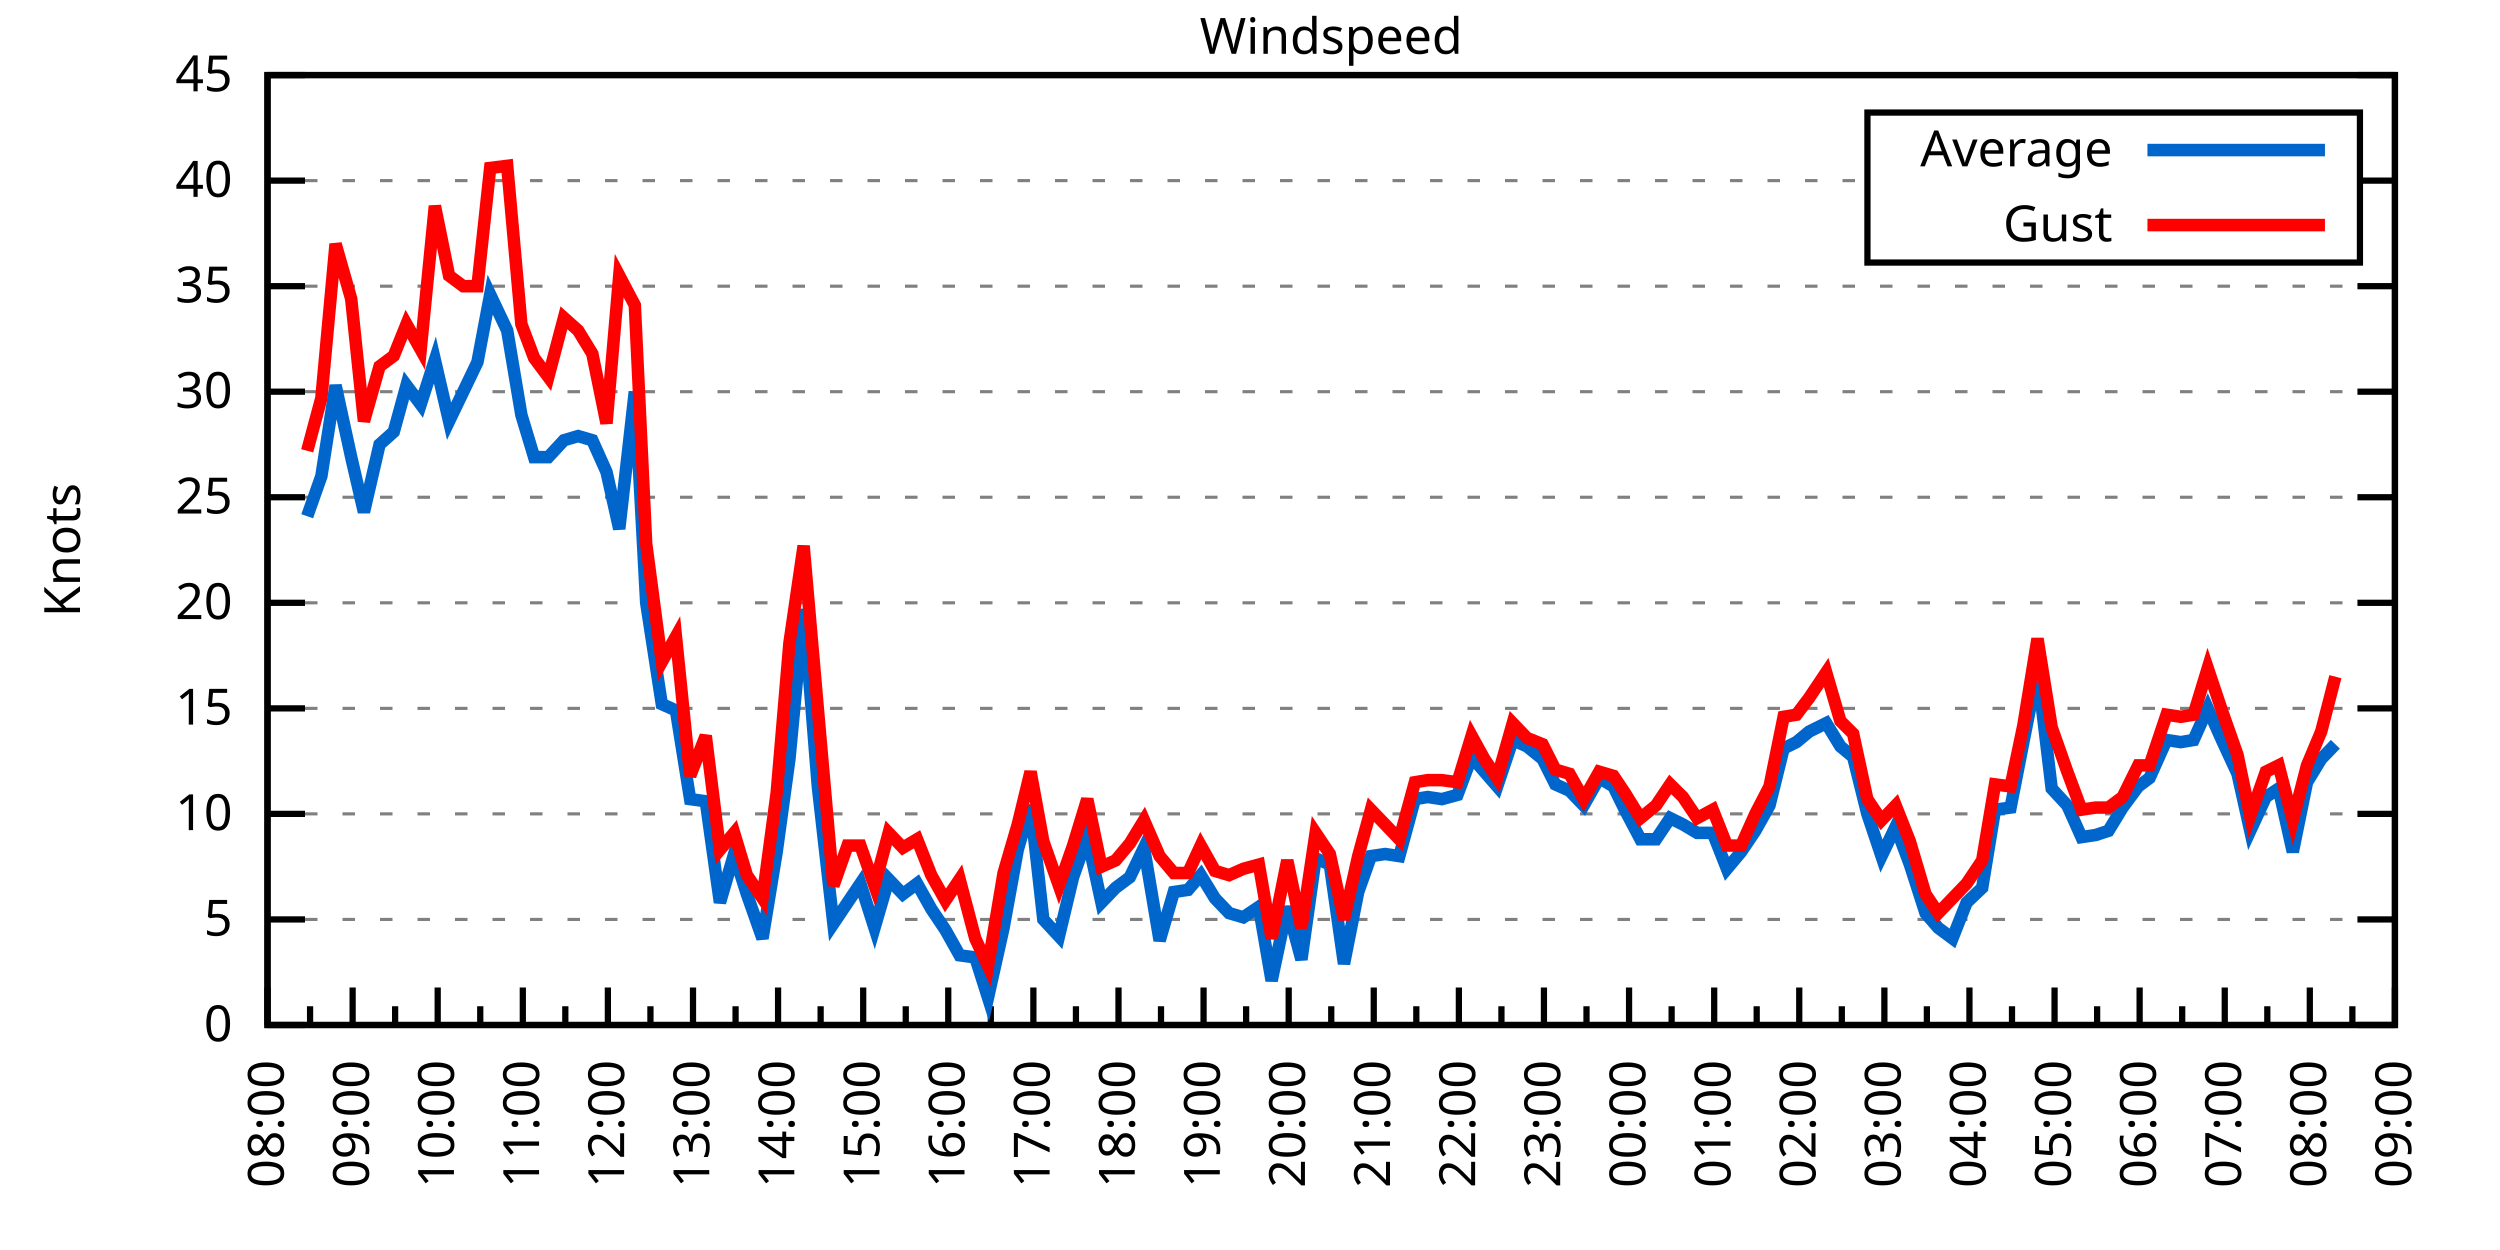
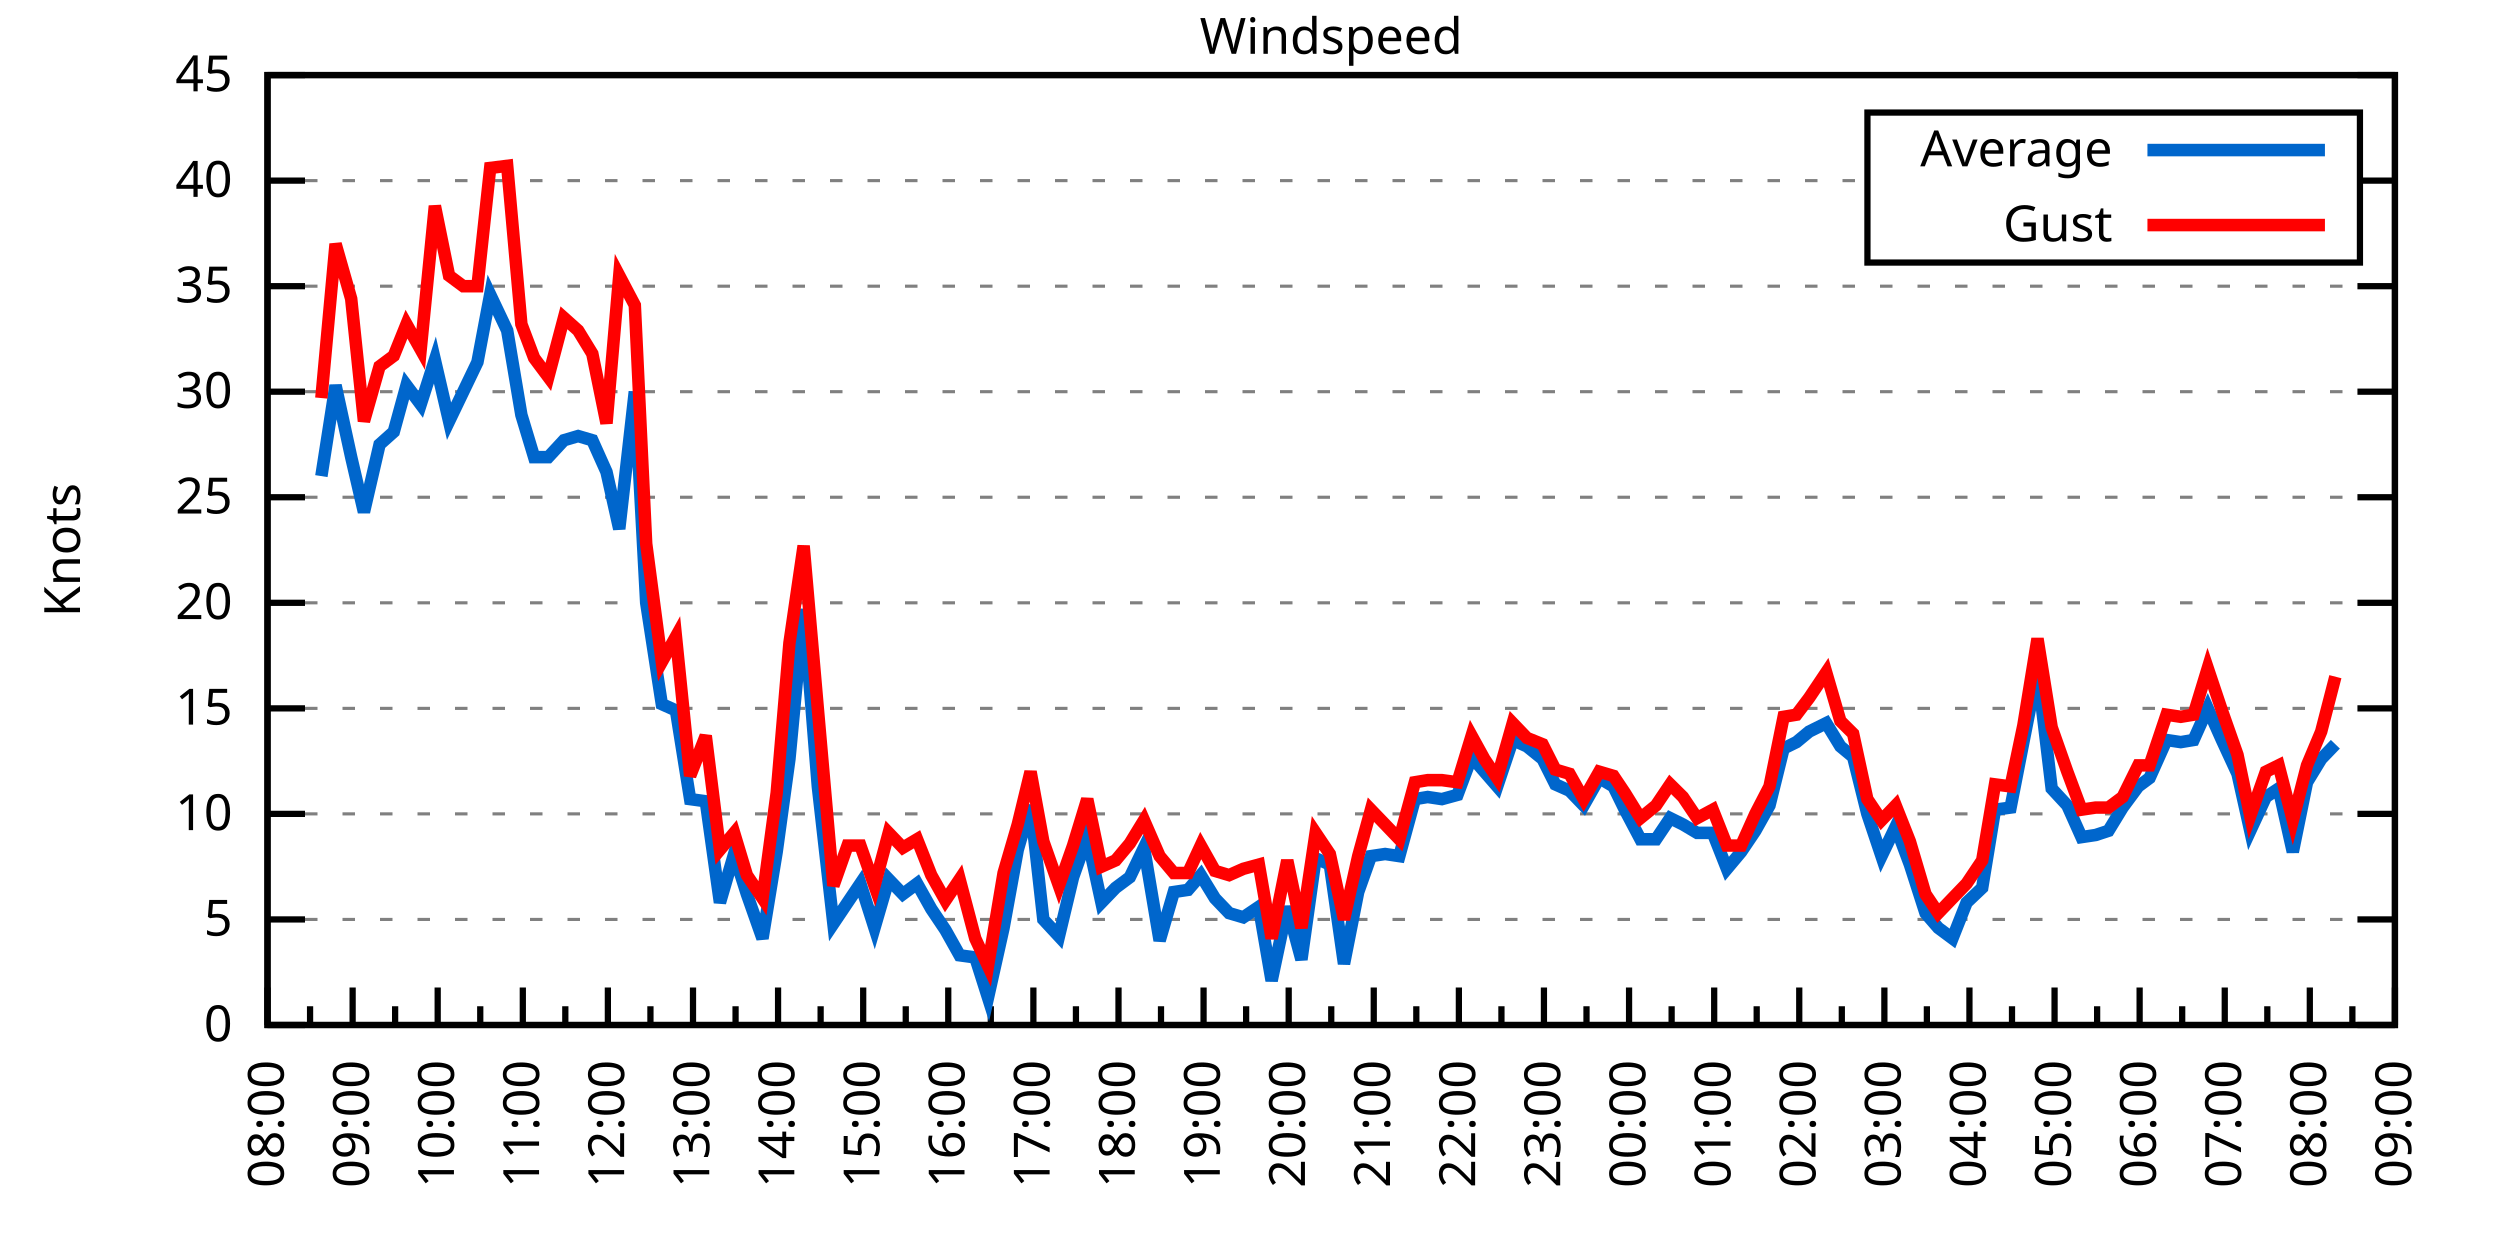
<svg xmlns="http://www.w3.org/2000/svg" xmlns:xlink="http://www.w3.org/1999/xlink" width="400" height="200" viewBox="0 0 400 200">
  <g id="gnuplot_canvas">
    <rect x="0" y="0" width="400" height="200" fill="none" />
    <defs>
      <circle id="gpDot" r="0.5" stroke-width="0.5" stroke="currentColor" />
      <path id="gpPt0" stroke-width="0.333" stroke="currentColor" d="M-1,0 h2 M0,-1 v2" />
      <path id="gpPt1" stroke-width="0.333" stroke="currentColor" d="M-1,-1 L1,1 M1,-1 L-1,1" />
      <path id="gpPt2" stroke-width="0.333" stroke="currentColor" d="M-1,0 L1,0 M0,-1 L0,1 M-1,-1 L1,1 M-1,1 L1,-1" />
      <rect id="gpPt3" stroke-width="0.333" stroke="currentColor" x="-1" y="-1" width="2" height="2" />
      <rect id="gpPt4" stroke-width="0.333" stroke="currentColor" fill="currentColor" x="-1" y="-1" width="2" height="2" />
      <circle id="gpPt5" stroke-width="0.333" stroke="currentColor" cx="0" cy="0" r="1" />
      <use xlink:href="#gpPt5" id="gpPt6" fill="currentColor" stroke="none" />
      <path id="gpPt7" stroke-width="0.333" stroke="currentColor" d="M0,-1.33 L-1.33,0.67 L1.33,0.67 z" />
      <use xlink:href="#gpPt7" id="gpPt8" fill="currentColor" stroke="none" />
      <use xlink:href="#gpPt7" id="gpPt9" stroke="currentColor" transform="rotate(180)" />
      <use xlink:href="#gpPt9" id="gpPt10" fill="currentColor" stroke="none" />
      <use xlink:href="#gpPt3" id="gpPt11" stroke="currentColor" transform="rotate(45)" />
      <use xlink:href="#gpPt11" id="gpPt12" fill="currentColor" stroke="none" />
      <path id="gpPt13" stroke-width="0.333" stroke="currentColor" d="M0,1.330 L1.265,0.411 L0.782,-1.067 L-0.782,-1.076 L-1.265,0.411 z" />
      <use xlink:href="#gpPt13" id="gpPt14" fill="currentColor" stroke="none" />
      <filter id="textbox" filterUnits="objectBoundingBox" x="0" y="0" height="1" width="1">
        <feFlood flood-color="white" flood-opacity="1" result="bgnd" />
        <feComposite in="SourceGraphic" in2="bgnd" operator="atop" />
      </filter>
      <filter id="greybox" filterUnits="objectBoundingBox" x="0" y="0" height="1" width="1">
        <feFlood flood-color="lightgrey" flood-opacity="1" result="grey" />
        <feComposite in="SourceGraphic" in2="grey" operator="atop" />
      </filter>
    </defs>
    <g fill="none" color="white" stroke="currentColor" stroke-width="1.00" stroke-linecap="butt" stroke-linejoin="miter">
</g>
    <g fill="none" color="black" stroke="currentColor" stroke-width="1.00" stroke-linecap="butt" stroke-linejoin="miter">
      <g stroke="none" shape-rendering="crispEdges">
        <polygon fill="rgb(255, 255, 255)" points="42.80,164.00 383.18,164.00 383.18,12.02 42.80,12.02 " />
      </g>
    </g>
    <g fill="none" color="black" stroke="currentColor" stroke-width="1.00" stroke-linecap="butt" stroke-linejoin="miter">
</g>
    <g fill="none" color="black" stroke="black" stroke-width="0.50" stroke-linecap="butt" stroke-linejoin="miter">
</g>
    <g fill="none" color="gray" stroke="currentColor" stroke-width="0.50" stroke-linecap="butt" stroke-linejoin="miter">
      <path stroke="gray" stroke-dasharray="2,4" class="gridline" d="M42.80,164.00 L383.19,164.00  " />
    </g>
    <g fill="none" color="gray" stroke="gray" stroke-width="1.00" stroke-linecap="butt" stroke-linejoin="miter">
</g>
    <g fill="none" color="black" stroke="currentColor" stroke-width="1.00" stroke-linecap="butt" stroke-linejoin="miter">
      <path stroke="black" d="M42.80,164.00 L48.80,164.00 M383.19,164.00 L377.19,164.00  " />
      <g transform="translate(37.20,166.60)" stroke="none" fill="black" font-family="Sans" font-size="8.00" text-anchor="end">
        <text>
          <tspan font-family="Sans"> 0</tspan>
        </text>
      </g>
    </g>
    <g fill="none" color="black" stroke="currentColor" stroke-width="1.00" stroke-linecap="butt" stroke-linejoin="miter">
</g>
    <g fill="none" color="black" stroke="black" stroke-width="0.50" stroke-linecap="butt" stroke-linejoin="miter">
</g>
    <g fill="none" color="gray" stroke="currentColor" stroke-width="0.50" stroke-linecap="butt" stroke-linejoin="miter">
      <path stroke="gray" stroke-dasharray="2,4" class="gridline" d="M42.80,147.11 L383.19,147.11  " />
    </g>
    <g fill="none" color="gray" stroke="gray" stroke-width="1.00" stroke-linecap="butt" stroke-linejoin="miter">
</g>
    <g fill="none" color="black" stroke="currentColor" stroke-width="1.00" stroke-linecap="butt" stroke-linejoin="miter">
      <path stroke="black" d="M42.80,147.11 L48.80,147.11 M383.19,147.11 L377.19,147.11  " />
      <g transform="translate(37.20,149.71)" stroke="none" fill="black" font-family="Sans" font-size="8.00" text-anchor="end">
        <text>
          <tspan font-family="Sans"> 5</tspan>
        </text>
      </g>
    </g>
    <g fill="none" color="black" stroke="currentColor" stroke-width="1.00" stroke-linecap="butt" stroke-linejoin="miter">
</g>
    <g fill="none" color="black" stroke="black" stroke-width="0.50" stroke-linecap="butt" stroke-linejoin="miter">
</g>
    <g fill="none" color="gray" stroke="currentColor" stroke-width="0.50" stroke-linecap="butt" stroke-linejoin="miter">
      <path stroke="gray" stroke-dasharray="2,4" class="gridline" d="M42.80,130.22 L383.19,130.22  " />
    </g>
    <g fill="none" color="gray" stroke="gray" stroke-width="1.00" stroke-linecap="butt" stroke-linejoin="miter">
</g>
    <g fill="none" color="black" stroke="currentColor" stroke-width="1.00" stroke-linecap="butt" stroke-linejoin="miter">
      <path stroke="black" d="M42.80,130.22 L48.80,130.22 M383.19,130.22 L377.19,130.22  " />
      <g transform="translate(37.20,132.82)" stroke="none" fill="black" font-family="Sans" font-size="8.00" text-anchor="end">
        <text>
          <tspan font-family="Sans"> 10</tspan>
        </text>
      </g>
    </g>
    <g fill="none" color="black" stroke="currentColor" stroke-width="1.00" stroke-linecap="butt" stroke-linejoin="miter">
</g>
    <g fill="none" color="black" stroke="black" stroke-width="0.50" stroke-linecap="butt" stroke-linejoin="miter">
</g>
    <g fill="none" color="gray" stroke="currentColor" stroke-width="0.50" stroke-linecap="butt" stroke-linejoin="miter">
      <path stroke="gray" stroke-dasharray="2,4" class="gridline" d="M42.80,113.34 L383.19,113.34  " />
    </g>
    <g fill="none" color="gray" stroke="gray" stroke-width="1.00" stroke-linecap="butt" stroke-linejoin="miter">
</g>
    <g fill="none" color="black" stroke="currentColor" stroke-width="1.00" stroke-linecap="butt" stroke-linejoin="miter">
      <path stroke="black" d="M42.80,113.34 L48.80,113.34 M383.19,113.34 L377.19,113.34  " />
      <g transform="translate(37.20,115.94)" stroke="none" fill="black" font-family="Sans" font-size="8.00" text-anchor="end">
        <text>
          <tspan font-family="Sans"> 15</tspan>
        </text>
      </g>
    </g>
    <g fill="none" color="black" stroke="currentColor" stroke-width="1.00" stroke-linecap="butt" stroke-linejoin="miter">
</g>
    <g fill="none" color="black" stroke="black" stroke-width="0.50" stroke-linecap="butt" stroke-linejoin="miter">
</g>
    <g fill="none" color="gray" stroke="currentColor" stroke-width="0.50" stroke-linecap="butt" stroke-linejoin="miter">
      <path stroke="gray" stroke-dasharray="2,4" class="gridline" d="M42.80,96.45 L383.19,96.45  " />
    </g>
    <g fill="none" color="gray" stroke="gray" stroke-width="1.00" stroke-linecap="butt" stroke-linejoin="miter">
</g>
    <g fill="none" color="black" stroke="currentColor" stroke-width="1.00" stroke-linecap="butt" stroke-linejoin="miter">
      <path stroke="black" d="M42.80,96.45 L48.80,96.45 M383.19,96.45 L377.19,96.45  " />
      <g transform="translate(37.20,99.05)" stroke="none" fill="black" font-family="Sans" font-size="8.00" text-anchor="end">
        <text>
          <tspan font-family="Sans"> 20</tspan>
        </text>
      </g>
    </g>
    <g fill="none" color="black" stroke="currentColor" stroke-width="1.00" stroke-linecap="butt" stroke-linejoin="miter">
</g>
    <g fill="none" color="black" stroke="black" stroke-width="0.50" stroke-linecap="butt" stroke-linejoin="miter">
</g>
    <g fill="none" color="gray" stroke="currentColor" stroke-width="0.50" stroke-linecap="butt" stroke-linejoin="miter">
      <path stroke="gray" stroke-dasharray="2,4" class="gridline" d="M42.80,79.56 L383.19,79.56  " />
    </g>
    <g fill="none" color="gray" stroke="gray" stroke-width="1.00" stroke-linecap="butt" stroke-linejoin="miter">
</g>
    <g fill="none" color="black" stroke="currentColor" stroke-width="1.00" stroke-linecap="butt" stroke-linejoin="miter">
      <path stroke="black" d="M42.80,79.56 L48.80,79.56 M383.19,79.56 L377.19,79.56  " />
      <g transform="translate(37.20,82.16)" stroke="none" fill="black" font-family="Sans" font-size="8.00" text-anchor="end">
        <text>
          <tspan font-family="Sans"> 25</tspan>
        </text>
      </g>
    </g>
    <g fill="none" color="black" stroke="currentColor" stroke-width="1.00" stroke-linecap="butt" stroke-linejoin="miter">
</g>
    <g fill="none" color="black" stroke="black" stroke-width="0.50" stroke-linecap="butt" stroke-linejoin="miter">
</g>
    <g fill="none" color="gray" stroke="currentColor" stroke-width="0.50" stroke-linecap="butt" stroke-linejoin="miter">
      <path stroke="gray" stroke-dasharray="2,4" class="gridline" d="M42.80,62.67 L383.19,62.67  " />
    </g>
    <g fill="none" color="gray" stroke="gray" stroke-width="1.00" stroke-linecap="butt" stroke-linejoin="miter">
</g>
    <g fill="none" color="black" stroke="currentColor" stroke-width="1.00" stroke-linecap="butt" stroke-linejoin="miter">
      <path stroke="black" d="M42.80,62.67 L48.80,62.67 M383.19,62.67 L377.19,62.67  " />
      <g transform="translate(37.20,65.27)" stroke="none" fill="black" font-family="Sans" font-size="8.00" text-anchor="end">
        <text>
          <tspan font-family="Sans"> 30</tspan>
        </text>
      </g>
    </g>
    <g fill="none" color="black" stroke="currentColor" stroke-width="1.00" stroke-linecap="butt" stroke-linejoin="miter">
</g>
    <g fill="none" color="black" stroke="black" stroke-width="0.50" stroke-linecap="butt" stroke-linejoin="miter">
</g>
    <g fill="none" color="gray" stroke="currentColor" stroke-width="0.50" stroke-linecap="butt" stroke-linejoin="miter">
      <path stroke="gray" stroke-dasharray="2,4" class="gridline" d="M42.80,45.79 L383.19,45.79  " />
    </g>
    <g fill="none" color="gray" stroke="gray" stroke-width="1.00" stroke-linecap="butt" stroke-linejoin="miter">
</g>
    <g fill="none" color="black" stroke="currentColor" stroke-width="1.00" stroke-linecap="butt" stroke-linejoin="miter">
      <path stroke="black" d="M42.80,45.79 L48.80,45.79 M383.19,45.79 L377.19,45.79  " />
      <g transform="translate(37.20,48.39)" stroke="none" fill="black" font-family="Sans" font-size="8.00" text-anchor="end">
        <text>
          <tspan font-family="Sans"> 35</tspan>
        </text>
      </g>
    </g>
    <g fill="none" color="black" stroke="currentColor" stroke-width="1.00" stroke-linecap="butt" stroke-linejoin="miter">
</g>
    <g fill="none" color="black" stroke="black" stroke-width="0.50" stroke-linecap="butt" stroke-linejoin="miter">
</g>
    <g fill="none" color="gray" stroke="currentColor" stroke-width="0.50" stroke-linecap="butt" stroke-linejoin="miter">
      <path stroke="gray" stroke-dasharray="2,4" class="gridline" d="M42.80,28.90 L298.79,28.90 M377.59,28.90 L383.19,28.90  " />
    </g>
    <g fill="none" color="gray" stroke="gray" stroke-width="1.00" stroke-linecap="butt" stroke-linejoin="miter">
</g>
    <g fill="none" color="black" stroke="currentColor" stroke-width="1.00" stroke-linecap="butt" stroke-linejoin="miter">
      <path stroke="black" d="M42.80,28.90 L48.80,28.90 M383.19,28.90 L377.19,28.90  " />
      <g transform="translate(37.20,31.50)" stroke="none" fill="black" font-family="Sans" font-size="8.00" text-anchor="end">
        <text>
          <tspan font-family="Sans"> 40</tspan>
        </text>
      </g>
    </g>
    <g fill="none" color="black" stroke="currentColor" stroke-width="1.00" stroke-linecap="butt" stroke-linejoin="miter">
</g>
    <g fill="none" color="black" stroke="black" stroke-width="0.50" stroke-linecap="butt" stroke-linejoin="miter">
</g>
    <g fill="none" color="gray" stroke="currentColor" stroke-width="0.50" stroke-linecap="butt" stroke-linejoin="miter">
      <path stroke="gray" stroke-dasharray="2,4" class="gridline" d="M42.80,12.01 L383.19,12.01  " />
    </g>
    <g fill="none" color="gray" stroke="gray" stroke-width="1.00" stroke-linecap="butt" stroke-linejoin="miter">
</g>
    <g fill="none" color="black" stroke="currentColor" stroke-width="1.00" stroke-linecap="butt" stroke-linejoin="miter">
      <path stroke="black" d="M42.80,12.01 L48.80,12.01 M383.19,12.01 L377.19,12.01  " />
      <g transform="translate(37.20,14.61)" stroke="none" fill="black" font-family="Sans" font-size="8.00" text-anchor="end">
        <text>
          <tspan font-family="Sans"> 45</tspan>
        </text>
      </g>
    </g>
    <g fill="none" color="black" stroke="currentColor" stroke-width="1.00" stroke-linecap="butt" stroke-linejoin="miter">
      <path stroke="black" d="M42.80,164.00 L42.80,158.00  " />
      <g transform="translate(45.40,169.60) rotate(270)" stroke="none" fill="black" font-family="Sans" font-size="8.00" text-anchor="end">
        <text>
          <tspan font-family="Sans">08:00</tspan>
        </text>
      </g>
    </g>
    <g fill="none" color="black" stroke="currentColor" stroke-width="1.00" stroke-linecap="butt" stroke-linejoin="miter">
      <path stroke="black" d="M49.61,164.00 L49.61,161.00 M56.42,164.00 L56.42,158.00  " />
      <g transform="translate(59.02,169.60) rotate(270)" stroke="none" fill="black" font-family="Sans" font-size="8.00" text-anchor="end">
        <text>
          <tspan font-family="Sans">09:00</tspan>
        </text>
      </g>
    </g>
    <g fill="none" color="black" stroke="currentColor" stroke-width="1.00" stroke-linecap="butt" stroke-linejoin="miter">
      <path stroke="black" d="M63.22,164.00 L63.22,161.00 M70.03,164.00 L70.03,158.00  " />
      <g transform="translate(72.63,169.60) rotate(270)" stroke="none" fill="black" font-family="Sans" font-size="8.00" text-anchor="end">
        <text>
          <tspan font-family="Sans">10:00</tspan>
        </text>
      </g>
    </g>
    <g fill="none" color="black" stroke="currentColor" stroke-width="1.00" stroke-linecap="butt" stroke-linejoin="miter">
      <path stroke="black" d="M76.84,164.00 L76.84,161.00 M83.65,164.00 L83.65,158.00  " />
      <g transform="translate(86.25,169.60) rotate(270)" stroke="none" fill="black" font-family="Sans" font-size="8.00" text-anchor="end">
        <text>
          <tspan font-family="Sans">11:00</tspan>
        </text>
      </g>
    </g>
    <g fill="none" color="black" stroke="currentColor" stroke-width="1.00" stroke-linecap="butt" stroke-linejoin="miter">
      <path stroke="black" d="M90.45,164.00 L90.45,161.00 M97.26,164.00 L97.26,158.00  " />
      <g transform="translate(99.86,169.60) rotate(270)" stroke="none" fill="black" font-family="Sans" font-size="8.00" text-anchor="end">
        <text>
          <tspan font-family="Sans">12:00</tspan>
        </text>
      </g>
    </g>
    <g fill="none" color="black" stroke="currentColor" stroke-width="1.00" stroke-linecap="butt" stroke-linejoin="miter">
      <path stroke="black" d="M104.07,164.00 L104.07,161.00 M110.88,164.00 L110.88,158.00  " />
      <g transform="translate(113.48,169.60) rotate(270)" stroke="none" fill="black" font-family="Sans" font-size="8.00" text-anchor="end">
        <text>
          <tspan font-family="Sans">13:00</tspan>
        </text>
      </g>
    </g>
    <g fill="none" color="black" stroke="currentColor" stroke-width="1.00" stroke-linecap="butt" stroke-linejoin="miter">
      <path stroke="black" d="M117.69,164.00 L117.69,161.00 M124.49,164.00 L124.49,158.00  " />
      <g transform="translate(127.09,169.60) rotate(270)" stroke="none" fill="black" font-family="Sans" font-size="8.00" text-anchor="end">
        <text>
          <tspan font-family="Sans">14:00</tspan>
        </text>
      </g>
    </g>
    <g fill="none" color="black" stroke="currentColor" stroke-width="1.00" stroke-linecap="butt" stroke-linejoin="miter">
      <path stroke="black" d="M131.30,164.00 L131.30,161.00 M138.11,164.00 L138.11,158.00  " />
      <g transform="translate(140.71,169.60) rotate(270)" stroke="none" fill="black" font-family="Sans" font-size="8.00" text-anchor="end">
        <text>
          <tspan font-family="Sans">15:00</tspan>
        </text>
      </g>
    </g>
    <g fill="none" color="black" stroke="currentColor" stroke-width="1.00" stroke-linecap="butt" stroke-linejoin="miter">
      <path stroke="black" d="M144.92,164.00 L144.92,161.00 M151.72,164.00 L151.72,158.00  " />
      <g transform="translate(154.32,169.60) rotate(270)" stroke="none" fill="black" font-family="Sans" font-size="8.00" text-anchor="end">
        <text>
          <tspan font-family="Sans">16:00</tspan>
        </text>
      </g>
    </g>
    <g fill="none" color="black" stroke="currentColor" stroke-width="1.00" stroke-linecap="butt" stroke-linejoin="miter">
      <path stroke="black" d="M158.53,164.00 L158.53,161.00 M165.34,164.00 L165.34,158.00  " />
      <g transform="translate(167.94,169.60) rotate(270)" stroke="none" fill="black" font-family="Sans" font-size="8.00" text-anchor="end">
        <text>
          <tspan font-family="Sans">17:00</tspan>
        </text>
      </g>
    </g>
    <g fill="none" color="black" stroke="currentColor" stroke-width="1.00" stroke-linecap="butt" stroke-linejoin="miter">
      <path stroke="black" d="M172.15,164.00 L172.15,161.00 M178.96,164.00 L178.96,158.00  " />
      <g transform="translate(181.56,169.60) rotate(270)" stroke="none" fill="black" font-family="Sans" font-size="8.00" text-anchor="end">
        <text>
          <tspan font-family="Sans">18:00</tspan>
        </text>
      </g>
    </g>
    <g fill="none" color="black" stroke="currentColor" stroke-width="1.00" stroke-linecap="butt" stroke-linejoin="miter">
      <path stroke="black" d="M185.76,164.00 L185.76,161.00 M192.57,164.00 L192.57,158.00  " />
      <g transform="translate(195.17,169.60) rotate(270)" stroke="none" fill="black" font-family="Sans" font-size="8.00" text-anchor="end">
        <text>
          <tspan font-family="Sans">19:00</tspan>
        </text>
      </g>
    </g>
    <g fill="none" color="black" stroke="currentColor" stroke-width="1.00" stroke-linecap="butt" stroke-linejoin="miter">
      <path stroke="black" d="M199.38,164.00 L199.38,161.00 M206.19,164.00 L206.19,158.00  " />
      <g transform="translate(208.79,169.60) rotate(270)" stroke="none" fill="black" font-family="Sans" font-size="8.00" text-anchor="end">
        <text>
          <tspan font-family="Sans">20:00</tspan>
        </text>
      </g>
    </g>
    <g fill="none" color="black" stroke="currentColor" stroke-width="1.00" stroke-linecap="butt" stroke-linejoin="miter">
      <path stroke="black" d="M213.00,164.00 L213.00,161.00 M219.80,164.00 L219.80,158.00  " />
      <g transform="translate(222.40,169.60) rotate(270)" stroke="none" fill="black" font-family="Sans" font-size="8.00" text-anchor="end">
        <text>
          <tspan font-family="Sans">21:00</tspan>
        </text>
      </g>
    </g>
    <g fill="none" color="black" stroke="currentColor" stroke-width="1.00" stroke-linecap="butt" stroke-linejoin="miter">
      <path stroke="black" d="M226.61,164.00 L226.61,161.00 M233.42,164.00 L233.42,158.00  " />
      <g transform="translate(236.02,169.60) rotate(270)" stroke="none" fill="black" font-family="Sans" font-size="8.00" text-anchor="end">
        <text>
          <tspan font-family="Sans">22:00</tspan>
        </text>
      </g>
    </g>
    <g fill="none" color="black" stroke="currentColor" stroke-width="1.00" stroke-linecap="butt" stroke-linejoin="miter">
      <path stroke="black" d="M240.23,164.00 L240.23,161.00 M247.03,164.00 L247.03,158.00  " />
      <g transform="translate(249.63,169.60) rotate(270)" stroke="none" fill="black" font-family="Sans" font-size="8.00" text-anchor="end">
        <text>
          <tspan font-family="Sans">23:00</tspan>
        </text>
      </g>
    </g>
    <g fill="none" color="black" stroke="currentColor" stroke-width="1.00" stroke-linecap="butt" stroke-linejoin="miter">
      <path stroke="black" d="M253.84,164.00 L253.84,161.00 M260.65,164.00 L260.65,158.00  " />
      <g transform="translate(263.25,169.60) rotate(270)" stroke="none" fill="black" font-family="Sans" font-size="8.00" text-anchor="end">
        <text>
          <tspan font-family="Sans">00:00</tspan>
        </text>
      </g>
    </g>
    <g fill="none" color="black" stroke="currentColor" stroke-width="1.00" stroke-linecap="butt" stroke-linejoin="miter">
      <path stroke="black" d="M267.46,164.00 L267.46,161.00 M274.27,164.00 L274.27,158.00  " />
      <g transform="translate(276.87,169.60) rotate(270)" stroke="none" fill="black" font-family="Sans" font-size="8.00" text-anchor="end">
        <text>
          <tspan font-family="Sans">01:00</tspan>
        </text>
      </g>
    </g>
    <g fill="none" color="black" stroke="currentColor" stroke-width="1.00" stroke-linecap="butt" stroke-linejoin="miter">
      <path stroke="black" d="M281.07,164.00 L281.07,161.00 M287.88,164.00 L287.88,158.00  " />
      <g transform="translate(290.48,169.60) rotate(270)" stroke="none" fill="black" font-family="Sans" font-size="8.00" text-anchor="end">
        <text>
          <tspan font-family="Sans">02:00</tspan>
        </text>
      </g>
    </g>
    <g fill="none" color="black" stroke="currentColor" stroke-width="1.00" stroke-linecap="butt" stroke-linejoin="miter">
      <path stroke="black" d="M294.69,164.00 L294.69,161.00 M301.50,164.00 L301.50,158.00  " />
      <g transform="translate(304.10,169.60) rotate(270)" stroke="none" fill="black" font-family="Sans" font-size="8.00" text-anchor="end">
        <text>
          <tspan font-family="Sans">03:00</tspan>
        </text>
      </g>
    </g>
    <g fill="none" color="black" stroke="currentColor" stroke-width="1.00" stroke-linecap="butt" stroke-linejoin="miter">
      <path stroke="black" d="M308.30,164.00 L308.30,161.00 M315.11,164.00 L315.11,158.00  " />
      <g transform="translate(317.71,169.60) rotate(270)" stroke="none" fill="black" font-family="Sans" font-size="8.00" text-anchor="end">
        <text>
          <tspan font-family="Sans">04:00</tspan>
        </text>
      </g>
    </g>
    <g fill="none" color="black" stroke="currentColor" stroke-width="1.00" stroke-linecap="butt" stroke-linejoin="miter">
      <path stroke="black" d="M321.92,164.00 L321.92,161.00 M328.73,164.00 L328.73,158.00  " />
      <g transform="translate(331.33,169.60) rotate(270)" stroke="none" fill="black" font-family="Sans" font-size="8.00" text-anchor="end">
        <text>
          <tspan font-family="Sans">05:00</tspan>
        </text>
      </g>
    </g>
    <g fill="none" color="black" stroke="currentColor" stroke-width="1.00" stroke-linecap="butt" stroke-linejoin="miter">
      <path stroke="black" d="M335.54,164.00 L335.54,161.00 M342.34,164.00 L342.34,158.00  " />
      <g transform="translate(344.94,169.60) rotate(270)" stroke="none" fill="black" font-family="Sans" font-size="8.00" text-anchor="end">
        <text>
          <tspan font-family="Sans">06:00</tspan>
        </text>
      </g>
    </g>
    <g fill="none" color="black" stroke="currentColor" stroke-width="1.00" stroke-linecap="butt" stroke-linejoin="miter">
      <path stroke="black" d="M349.15,164.00 L349.15,161.00 M355.96,164.00 L355.96,158.00  " />
      <g transform="translate(358.56,169.60) rotate(270)" stroke="none" fill="black" font-family="Sans" font-size="8.00" text-anchor="end">
        <text>
          <tspan font-family="Sans">07:00</tspan>
        </text>
      </g>
    </g>
    <g fill="none" color="black" stroke="currentColor" stroke-width="1.00" stroke-linecap="butt" stroke-linejoin="miter">
      <path stroke="black" d="M362.77,164.00 L362.77,161.00 M369.57,164.00 L369.57,158.00  " />
      <g transform="translate(372.17,169.60) rotate(270)" stroke="none" fill="black" font-family="Sans" font-size="8.00" text-anchor="end">
        <text>
          <tspan font-family="Sans">08:00</tspan>
        </text>
      </g>
    </g>
    <g fill="none" color="black" stroke="currentColor" stroke-width="1.00" stroke-linecap="butt" stroke-linejoin="miter">
      <path stroke="black" d="M376.38,164.00 L376.38,161.00 M383.19,164.00 L383.19,158.00  " />
      <g transform="translate(385.79,169.60) rotate(270)" stroke="none" fill="black" font-family="Sans" font-size="8.00" text-anchor="end">
        <text>
          <tspan font-family="Sans">09:00</tspan>
        </text>
      </g>
    </g>
    <g fill="none" color="black" stroke="currentColor" stroke-width="1.00" stroke-linecap="butt" stroke-linejoin="miter">
</g>
    <g fill="none" color="black" stroke="currentColor" stroke-width="1.00" stroke-linecap="butt" stroke-linejoin="miter">
      <path stroke="black" d="M42.80,12.01 L42.80,164.00 L383.19,164.00 L383.19,12.01 L42.80,12.01 Z  " />
    </g>
    <g fill="none" color="black" stroke="currentColor" stroke-width="1.00" stroke-linecap="butt" stroke-linejoin="miter">
      <g transform="translate(12.80,88.01) rotate(270)" stroke="none" fill="black" font-family="Sans" font-size="8.00" text-anchor="middle">
        <text>
          <tspan font-family="Sans">Knots</tspan>
        </text>
      </g>
    </g>
    <g fill="none" color="black" stroke="currentColor" stroke-width="1.00" stroke-linecap="butt" stroke-linejoin="miter">
</g>
    <g fill="none" color="black" stroke="currentColor" stroke-width="1.00" stroke-linecap="butt" stroke-linejoin="miter">
      <path stroke="black" d="M298.79,42.01 L298.79,18.01 L377.59,18.01 L377.59,42.01 L298.79,42.01 Z  " />
    </g>
    <g id="Windspeed_plot_1">
      <g fill="none" color="white" stroke="black" stroke-width="2.00" stroke-linecap="butt" stroke-linejoin="miter">
</g>
      <g fill="none" color="black" stroke="currentColor" stroke-width="2.00" stroke-linecap="butt" stroke-linejoin="miter">
        <g transform="translate(337.99,26.61)" stroke="none" fill="black" font-family="Sans" font-size="8.00" text-anchor="end">
          <text>
            <tspan font-family="Sans">Average</tspan>
          </text>
        </g>
      </g>
      <g fill="none" color="black" stroke="currentColor" stroke-width="2.00" stroke-linecap="butt" stroke-linejoin="miter">
-         <path stroke="rgb(  0, 102, 204)" d="M343.59,24.01 L371.99,24.01 M49.15,82.60 L51.42,76.18 L53.69,61.66 L56.19,73.14 L58.23,81.93 L60.73,71.12   L63.00,69.09 L65.04,61.66 L67.31,64.70 L69.58,57.61 L71.85,67.40 L74.12,62.67 L76.39,57.94 L78.43,47.14   L81.15,52.88 L83.42,66.39 L85.46,73.14 L87.73,73.14 L90.23,70.44 L92.50,69.77 L94.77,70.44 L97.04,75.51   L99.08,84.63 L101.57,62.67 L103.39,96.45 L105.89,112.66 L108.15,113.67 L110.42,127.86 L112.92,128.20 L115.19,144.41   L117.46,136.64 L119.50,143.06 L122.00,150.15 L124.27,136.30 L126.31,121.44 L128.58,97.46 L130.85,125.83 L133.34,147.79   L135.61,144.41 L137.66,141.37 L139.92,148.46 L142.19,140.69 L144.46,143.06 L146.73,141.37 L149.00,145.42 L151.27,148.80   L153.54,152.85 L156.04,153.19 L158.08,159.61 L160.57,148.46 L162.84,135.97 L164.89,128.87 L166.93,147.11 L169.43,149.81   L171.69,140.36 L173.96,133.94 L176.23,144.41 L178.50,142.05 L180.77,140.36 L183.04,135.63 L185.54,150.49 L187.81,142.72   L190.08,142.38 L192.12,140.02 L194.39,143.73 L196.66,146.10 L198.93,146.77 L201.42,145.09 L203.46,156.91 L205.96,145.09   L208.23,153.53 L210.50,137.32 L212.77,138.33 L215.04,154.21 L217.31,142.72 L219.35,136.98 L221.62,136.64 L223.89,136.98   L226.38,127.86 L228.43,127.52 L230.70,127.86 L233.19,127.18 L235.46,121.11 L237.50,123.47 L239.55,125.83 L242.04,118.40   L244.31,119.42 L246.81,121.44 L248.85,125.50 L251.12,126.51 L253.39,128.87 L255.88,124.48 L258.15,125.83 L259.97,129.55   L262.47,134.28 L264.96,134.28 L267.23,130.90 L269.27,131.91 L271.54,133.26 L274.04,133.26 L276.31,139.01 L278.58,136.30   L280.85,132.93 L283.12,128.87 L285.38,119.75 L287.43,118.74 L289.47,117.05 L292.19,115.70 L294.46,119.42 L296.50,121.11   L298.77,130.22 L301.04,136.98 L303.31,132.25 L305.58,138.33 L308.08,146.10 L310.12,148.46 L312.39,150.15 L314.66,144.41   L317.15,142.05 L319.20,129.55 L321.69,129.21 L323.74,118.74 L326.00,107.26 L328.27,126.17 L330.77,128.87 L333.04,133.94   L335.31,133.60 L337.35,132.93 L339.62,129.21 L342.12,125.83 L343.93,124.48 L346.65,118.40 L348.92,118.74 L350.97,118.40   L353.24,113.34 L355.50,118.40 L358.00,123.81 L360.04,132.93 L362.54,127.52 L364.58,126.17 L366.85,136.30 L369.12,125.16   L371.39,121.44 L373.66,119.08  " />
+         <path stroke="rgb(  0, 102, 204)" d="M343.59,24.01 L371.99,24.01 M51.42,76.18 L53.69,61.66 L56.19,73.14 L58.23,81.93 L60.73,71.12 L63.00,69.09   L65.04,61.66 L67.31,64.70 L69.58,57.61 L71.85,67.40 L74.12,62.67 L76.39,57.94 L78.43,47.14 L81.15,52.88   L83.42,66.39 L85.46,73.14 L87.73,73.14 L90.23,70.44 L92.50,69.77 L94.77,70.44 L97.04,75.51 L99.08,84.63   L101.57,62.67 L103.39,96.45 L105.89,112.66 L108.15,113.67 L110.42,127.86 L112.92,128.20 L115.19,144.41 L117.46,136.64   L119.50,143.06 L122.00,150.15 L124.27,136.30 L126.31,121.44 L128.58,97.46 L130.85,125.83 L133.34,147.79 L135.61,144.41   L137.66,141.37 L139.92,148.46 L142.19,140.69 L144.46,143.06 L146.73,141.37 L149.00,145.42 L151.27,148.80 L153.54,152.85   L156.04,153.19 L158.08,159.61 L160.57,148.46 L162.84,135.97 L164.89,128.87 L166.93,147.11 L169.43,149.81 L171.69,140.36   L173.96,133.94 L176.23,144.41 L178.50,142.05 L180.77,140.36 L183.04,135.63 L185.54,150.49 L187.81,142.72 L190.08,142.38   L192.12,140.02 L194.39,143.73 L196.66,146.10 L198.93,146.77 L201.42,145.09 L203.46,156.91 L205.96,145.09 L208.23,153.53   L210.50,137.32 L212.77,138.33 L215.04,154.21 L217.31,142.72 L219.35,136.98 L221.62,136.64 L223.89,136.98 L226.38,127.86   L228.43,127.52 L230.70,127.86 L233.19,127.18 L235.46,121.11 L237.50,123.47 L239.55,125.83 L242.04,118.40 L244.31,119.42   L246.81,121.44 L248.85,125.50 L251.12,126.51 L253.39,128.87 L255.88,124.48 L258.15,125.83 L259.97,129.55 L262.47,134.28   L264.96,134.28 L267.23,130.90 L269.27,131.91 L271.54,133.26 L274.04,133.26 L276.31,139.01 L278.58,136.30 L280.85,132.93   L283.12,128.87 L285.38,119.75 L287.43,118.74 L289.47,117.05 L292.19,115.70 L294.46,119.42 L296.50,121.11 L298.77,130.22   L301.04,136.98 L303.31,132.25 L305.58,138.33 L308.08,146.10 L310.12,148.46 L312.39,150.15 L314.66,144.41 L317.15,142.05   L319.20,129.55 L321.69,129.21 L323.74,118.74 L326.00,107.26 L328.27,126.17 L330.77,128.87 L333.04,133.94 L335.31,133.60   L337.35,132.93 L339.62,129.21 L342.12,125.83 L343.93,124.48 L346.65,118.40 L348.92,118.74 L350.97,118.40 L353.24,113.34   L355.50,118.40 L358.00,123.81 L360.04,132.93 L362.54,127.52 L364.58,126.17 L366.85,136.30 L369.12,125.16 L371.39,121.44   L373.66,119.08  " />
      </g>
    </g>
    <g id="Windspeed_plot_2">
      <g fill="none" color="black" stroke="currentColor" stroke-width="2.00" stroke-linecap="butt" stroke-linejoin="miter">
        <g transform="translate(337.99,38.61)" stroke="none" fill="black" font-family="Sans" font-size="8.00" text-anchor="end">
          <text>
            <tspan font-family="Sans">Gust</tspan>
          </text>
        </g>
      </g>
      <g fill="none" color="black" stroke="currentColor" stroke-width="2.00" stroke-linecap="butt" stroke-linejoin="miter">
-         <path stroke="rgb(255,   0,   0)" d="M343.59,36.01 L371.99,36.01 M49.15,72.13 L51.42,63.69 L53.69,39.03 L56.19,47.81 L58.23,67.40 L60.73,58.62   L63.00,56.93 L65.04,51.87 L67.31,55.92 L69.58,32.95 L71.85,44.10 L74.12,45.79 L76.39,45.79 L78.43,26.87   L81.15,26.53 L83.42,51.87 L85.46,57.27 L87.73,60.31 L90.23,50.85 L92.50,52.88 L94.77,56.59 L97.04,67.74   L99.08,44.10 L101.57,48.83 L103.39,86.99 L105.89,105.91 L108.15,101.85 L110.42,124.14 L112.92,117.73 L115.19,135.97   L117.46,133.26 L119.50,140.02 L122.00,143.73 L124.27,126.85 L126.31,102.87 L128.58,87.33 L130.85,113.34 L133.34,141.71   L135.61,135.29 L137.66,135.29 L139.92,141.71 L142.19,133.26 L144.46,135.63 L146.73,134.28 L149.00,140.02 L151.27,144.07   L153.54,140.69 L156.04,150.15 L158.08,154.54 L160.57,139.68 L162.84,131.91 L164.89,123.47 L166.93,134.62 L169.43,141.71   L171.69,135.29 L173.96,127.86 L176.23,138.67 L178.50,137.66 L180.77,134.95 L183.04,131.24 L185.54,136.98 L187.81,139.68   L190.08,139.68 L192.12,135.29 L194.39,139.34 L196.66,140.02 L198.93,139.01 L201.42,138.33 L203.46,150.15 L205.96,137.66   L208.23,148.46 L210.50,133.26 L212.77,136.64 L215.04,147.11 L217.31,136.98 L219.35,129.55 L221.62,131.91 L223.89,134.28   L226.38,125.16 L228.43,124.82 L230.70,124.82 L233.19,125.16 L235.46,117.73 L237.50,121.44 L239.55,124.48 L242.04,115.70   L244.31,118.07 L246.81,119.08 L248.85,123.13 L251.12,123.81 L253.39,127.86 L255.88,123.47 L258.15,124.14 L259.97,126.85   L262.47,130.90 L264.96,128.87 L267.23,125.50 L269.27,127.52 L271.54,130.90 L274.04,129.55 L276.31,135.29 L278.58,135.29   L280.85,130.22 L283.12,125.83 L285.38,114.69 L287.43,114.35 L289.47,111.65 L292.19,107.59 L294.46,115.36 L296.50,117.39   L298.77,127.86 L301.04,131.24 L303.31,128.87 L305.58,134.62 L308.08,143.06 L310.12,146.10 L312.39,143.73 L314.66,141.37   L317.15,137.66 L319.20,125.50 L321.69,125.83 L323.74,116.04 L326.00,102.19 L328.27,116.38 L330.77,123.47 L333.04,129.55   L335.31,129.21 L337.35,129.21 L339.62,127.52 L342.12,122.46 L343.93,122.46 L346.65,114.35 L348.92,114.69 L350.97,114.35   L353.24,106.92 L355.50,113.67 L358.00,120.77 L360.04,130.56 L362.54,123.47 L364.58,122.46 L366.85,131.24 L369.12,122.46   L371.39,117.05 L373.66,108.27  " />
+         <path stroke="rgb(255,   0,   0)" d="M343.59,36.01 L371.99,36.01 M51.42,63.69 L53.69,39.03 L56.19,47.81 L58.23,67.40 L60.73,58.62 L63.00,56.93   L65.04,51.87 L67.31,55.92 L69.58,32.95 L71.85,44.10 L74.12,45.79 L76.39,45.79 L78.43,26.87 L81.15,26.53   L83.42,51.87 L85.46,57.27 L87.73,60.31 L90.23,50.85 L92.50,52.88 L94.77,56.59 L97.04,67.74 L99.08,44.10   L101.57,48.83 L103.39,86.99 L105.89,105.91 L108.15,101.85 L110.42,124.14 L112.92,117.73 L115.19,135.97 L117.46,133.26   L119.50,140.02 L122.00,143.73 L124.27,126.85 L126.31,102.87 L128.58,87.33 L130.85,113.34 L133.34,141.71 L135.61,135.29   L137.66,135.29 L139.92,141.71 L142.19,133.26 L144.46,135.63 L146.73,134.28 L149.00,140.02 L151.27,144.07 L153.54,140.69   L156.04,150.15 L158.08,154.54 L160.57,139.68 L162.84,131.91 L164.89,123.47 L166.93,134.62 L169.43,141.71 L171.69,135.29   L173.96,127.86 L176.23,138.67 L178.50,137.66 L180.77,134.95 L183.04,131.24 L185.54,136.98 L187.81,139.68 L190.08,139.68   L192.12,135.29 L194.39,139.34 L196.66,140.02 L198.93,139.01 L201.42,138.33 L203.46,150.15 L205.96,137.66 L208.23,148.46   L210.50,133.26 L212.77,136.64 L215.04,147.11 L217.31,136.98 L219.35,129.55 L221.62,131.91 L223.89,134.28 L226.38,125.16   L228.43,124.82 L230.70,124.82 L233.19,125.16 L235.46,117.73 L237.50,121.44 L239.55,124.48 L242.04,115.70 L244.31,118.07   L246.81,119.08 L248.85,123.13 L251.12,123.81 L253.39,127.86 L255.88,123.47 L258.15,124.14 L259.97,126.85 L262.47,130.90   L264.96,128.87 L267.23,125.50 L269.27,127.52 L271.54,130.90 L274.04,129.55 L276.31,135.29 L278.58,135.29 L280.85,130.22   L283.12,125.83 L285.38,114.69 L287.43,114.35 L289.47,111.65 L292.19,107.59 L294.46,115.36 L296.50,117.39 L298.77,127.86   L301.04,131.24 L303.31,128.87 L305.58,134.62 L308.08,143.06 L310.12,146.10 L312.39,143.73 L314.66,141.37 L317.15,137.66   L319.20,125.50 L321.69,125.83 L323.74,116.04 L326.00,102.19 L328.27,116.38 L330.77,123.47 L333.04,129.55 L335.31,129.21   L337.35,129.21 L339.62,127.52 L342.12,122.46 L343.93,122.46 L346.65,114.35 L348.92,114.69 L350.97,114.35 L353.24,106.92   L355.50,113.67 L358.00,120.77 L360.04,130.56 L362.54,123.47 L364.58,122.46 L366.85,131.24 L369.12,122.46 L371.39,117.05   L373.66,108.27  " />
      </g>
    </g>
    <g fill="none" color="black" stroke="currentColor" stroke-width="2.00" stroke-linecap="butt" stroke-linejoin="miter">
</g>
    <g fill="none" color="black" stroke="black" stroke-width="1.00" stroke-linecap="butt" stroke-linejoin="miter">
</g>
    <g fill="none" color="black" stroke="currentColor" stroke-width="1.00" stroke-linecap="butt" stroke-linejoin="miter">
      <path stroke="black" d="M42.80,12.01 L42.80,164.00 L383.19,164.00 L383.19,12.01 L42.80,12.01 Z  " />
    </g>
    <g fill="none" color="black" stroke="currentColor" stroke-width="1.00" stroke-linecap="butt" stroke-linejoin="miter">
      <g transform="translate(212.99,8.61)" stroke="none" fill="black" font-family="Sans" font-size="8.00" text-anchor="middle">
        <text>
          <tspan font-family="Sans">Windspeed</tspan>
        </text>
      </g>
    </g>
    <g fill="none" color="black" stroke="currentColor" stroke-width="1.00" stroke-linecap="butt" stroke-linejoin="miter">
</g>
  </g>
</svg>
